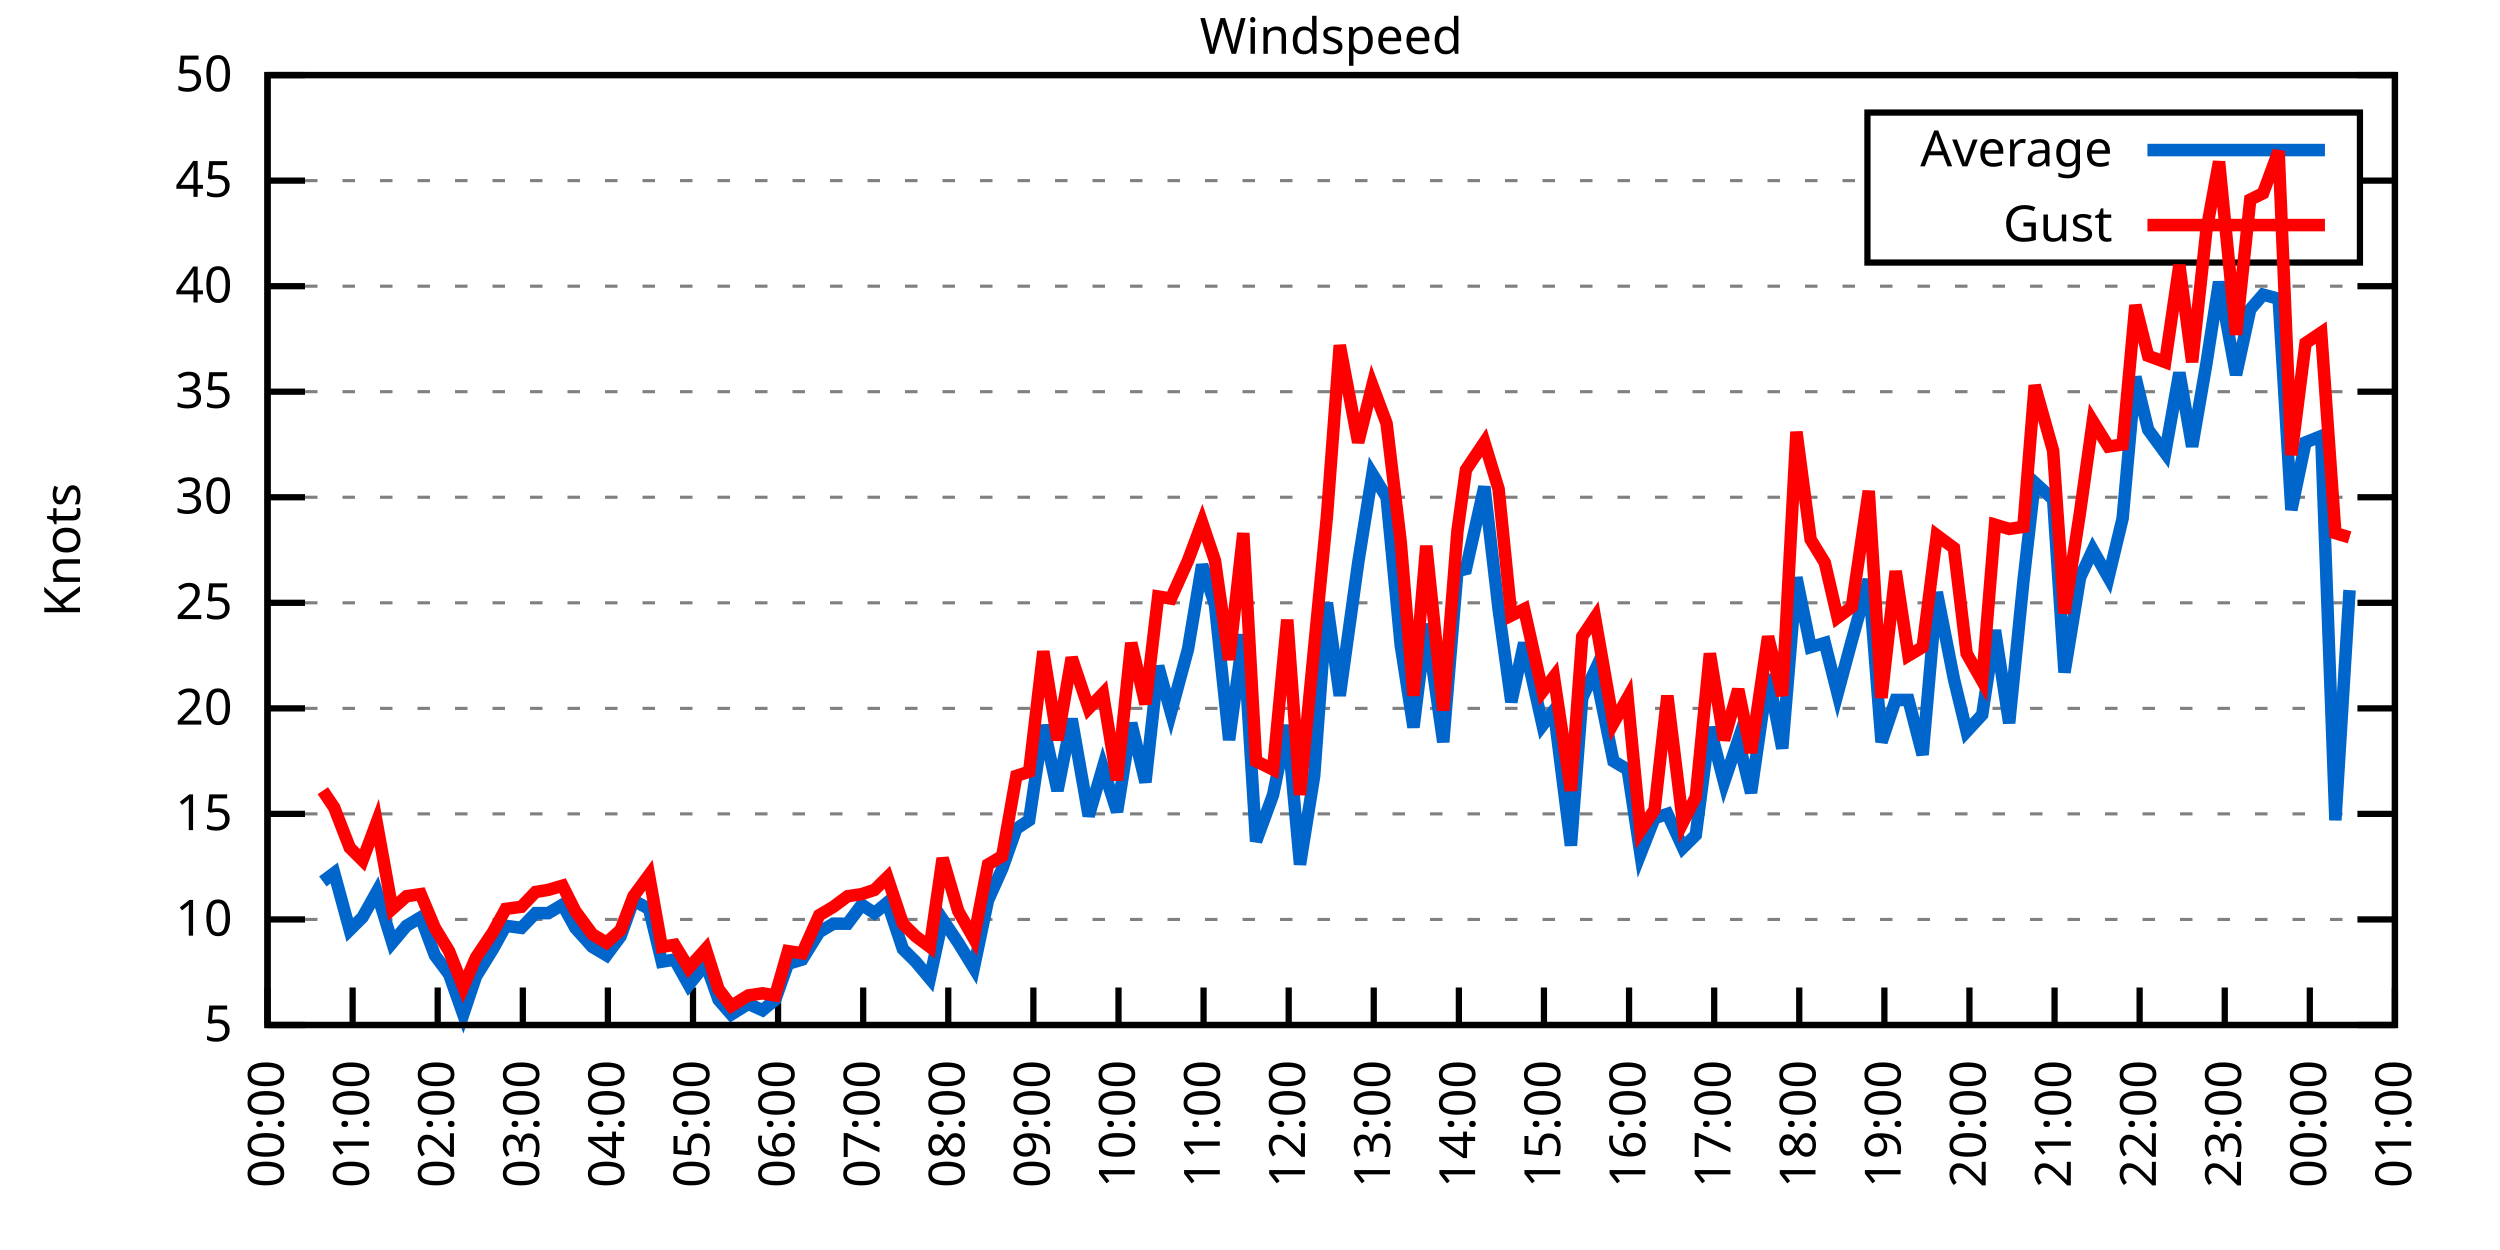
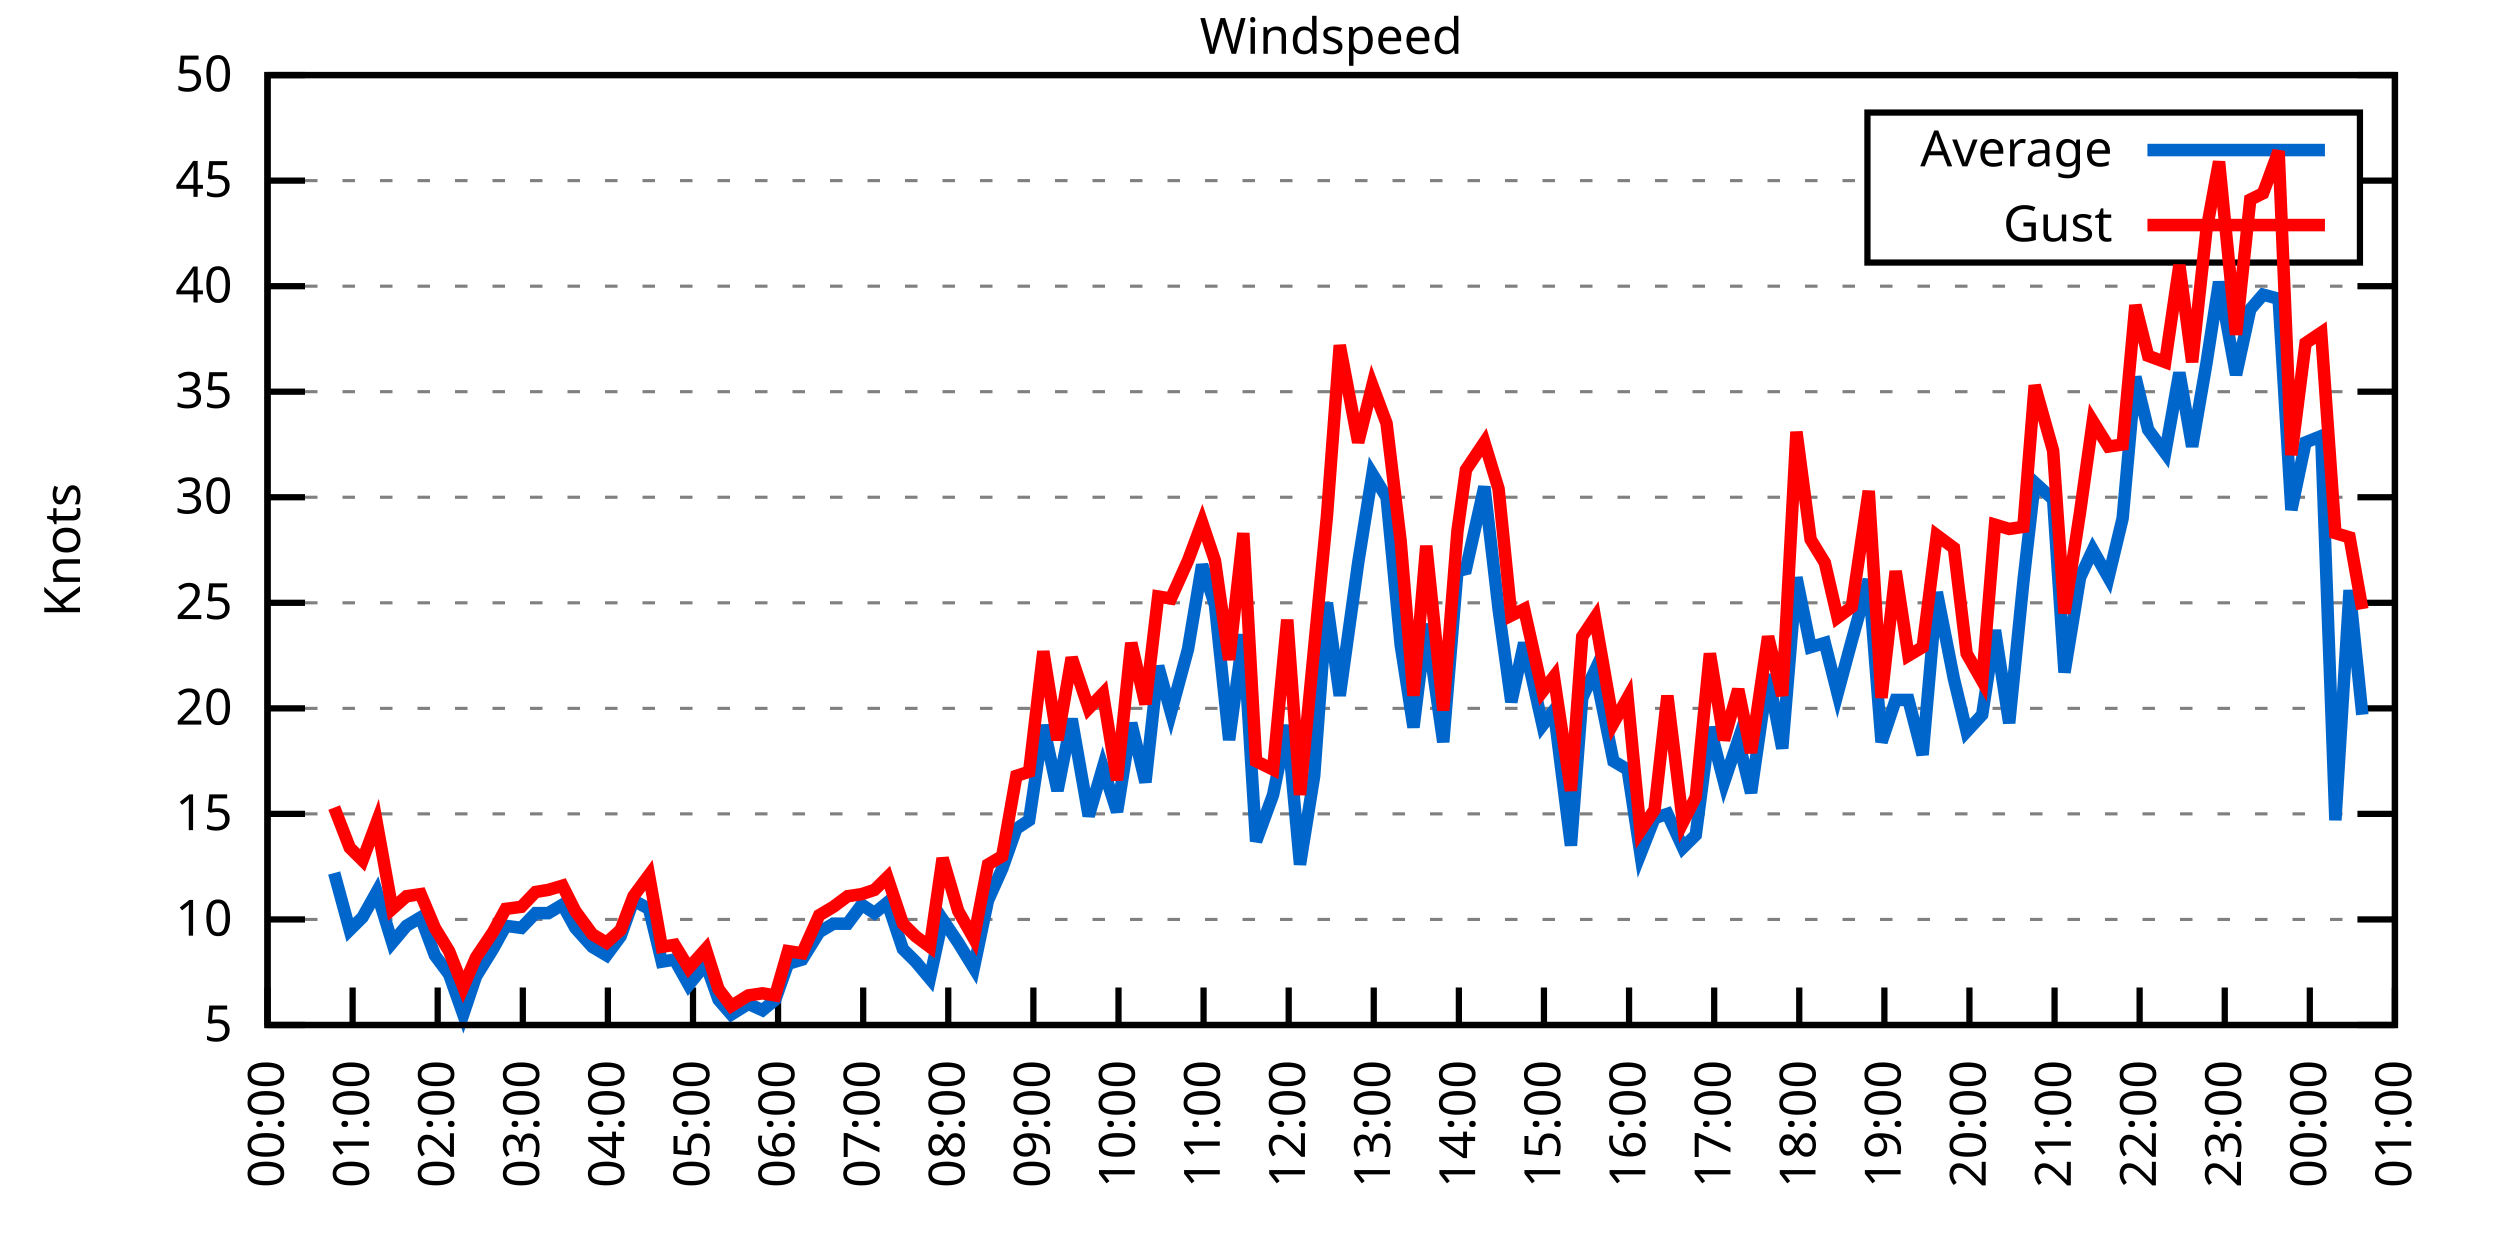
<svg xmlns="http://www.w3.org/2000/svg" xmlns:xlink="http://www.w3.org/1999/xlink" width="400" height="200" viewBox="0 0 400 200">
  <g id="gnuplot_canvas">
    <rect x="0" y="0" width="400" height="200" fill="none" />
    <defs>
      <circle id="gpDot" r="0.5" stroke-width="0.5" stroke="currentColor" />
      <path id="gpPt0" stroke-width="0.333" stroke="currentColor" d="M-1,0 h2 M0,-1 v2" />
      <path id="gpPt1" stroke-width="0.333" stroke="currentColor" d="M-1,-1 L1,1 M1,-1 L-1,1" />
      <path id="gpPt2" stroke-width="0.333" stroke="currentColor" d="M-1,0 L1,0 M0,-1 L0,1 M-1,-1 L1,1 M-1,1 L1,-1" />
      <rect id="gpPt3" stroke-width="0.333" stroke="currentColor" x="-1" y="-1" width="2" height="2" />
      <rect id="gpPt4" stroke-width="0.333" stroke="currentColor" fill="currentColor" x="-1" y="-1" width="2" height="2" />
      <circle id="gpPt5" stroke-width="0.333" stroke="currentColor" cx="0" cy="0" r="1" />
      <use xlink:href="#gpPt5" id="gpPt6" fill="currentColor" stroke="none" />
      <path id="gpPt7" stroke-width="0.333" stroke="currentColor" d="M0,-1.33 L-1.33,0.67 L1.33,0.67 z" />
      <use xlink:href="#gpPt7" id="gpPt8" fill="currentColor" stroke="none" />
      <use xlink:href="#gpPt7" id="gpPt9" stroke="currentColor" transform="rotate(180)" />
      <use xlink:href="#gpPt9" id="gpPt10" fill="currentColor" stroke="none" />
      <use xlink:href="#gpPt3" id="gpPt11" stroke="currentColor" transform="rotate(45)" />
      <use xlink:href="#gpPt11" id="gpPt12" fill="currentColor" stroke="none" />
      <path id="gpPt13" stroke-width="0.333" stroke="currentColor" d="M0,1.330 L1.265,0.411 L0.782,-1.067 L-0.782,-1.076 L-1.265,0.411 z" />
      <use xlink:href="#gpPt13" id="gpPt14" fill="currentColor" stroke="none" />
      <filter id="textbox" filterUnits="objectBoundingBox" x="0" y="0" height="1" width="1">
        <feFlood flood-color="white" flood-opacity="1" result="bgnd" />
        <feComposite in="SourceGraphic" in2="bgnd" operator="atop" />
      </filter>
      <filter id="greybox" filterUnits="objectBoundingBox" x="0" y="0" height="1" width="1">
        <feFlood flood-color="lightgrey" flood-opacity="1" result="grey" />
        <feComposite in="SourceGraphic" in2="grey" operator="atop" />
      </filter>
    </defs>
    <g fill="none" color="white" stroke="currentColor" stroke-width="1.00" stroke-linecap="butt" stroke-linejoin="miter">
</g>
    <g fill="none" color="black" stroke="currentColor" stroke-width="1.00" stroke-linecap="butt" stroke-linejoin="miter">
      <g stroke="none" shape-rendering="crispEdges">
        <polygon fill="rgb(255, 255, 255)" points="42.80,164.00 383.18,164.00 383.18,12.02 42.80,12.02 " />
      </g>
    </g>
    <g fill="none" color="black" stroke="currentColor" stroke-width="1.00" stroke-linecap="butt" stroke-linejoin="miter">
</g>
    <g fill="none" color="black" stroke="black" stroke-width="0.50" stroke-linecap="butt" stroke-linejoin="miter">
</g>
    <g fill="none" color="gray" stroke="currentColor" stroke-width="0.50" stroke-linecap="butt" stroke-linejoin="miter">
      <path stroke="gray" stroke-dasharray="2,4" class="gridline" d="M42.80,164.00 L383.19,164.00  " />
    </g>
    <g fill="none" color="gray" stroke="gray" stroke-width="1.00" stroke-linecap="butt" stroke-linejoin="miter">
</g>
    <g fill="none" color="black" stroke="currentColor" stroke-width="1.00" stroke-linecap="butt" stroke-linejoin="miter">
      <path stroke="black" d="M42.80,164.00 L48.80,164.00 M383.19,164.00 L377.19,164.00  " />
      <g transform="translate(37.20,166.60)" stroke="none" fill="black" font-family="Sans" font-size="8.00" text-anchor="end">
        <text>
          <tspan font-family="Sans"> 5</tspan>
        </text>
      </g>
    </g>
    <g fill="none" color="black" stroke="currentColor" stroke-width="1.00" stroke-linecap="butt" stroke-linejoin="miter">
</g>
    <g fill="none" color="black" stroke="black" stroke-width="0.50" stroke-linecap="butt" stroke-linejoin="miter">
</g>
    <g fill="none" color="gray" stroke="currentColor" stroke-width="0.50" stroke-linecap="butt" stroke-linejoin="miter">
      <path stroke="gray" stroke-dasharray="2,4" class="gridline" d="M42.80,147.11 L383.19,147.11  " />
    </g>
    <g fill="none" color="gray" stroke="gray" stroke-width="1.00" stroke-linecap="butt" stroke-linejoin="miter">
</g>
    <g fill="none" color="black" stroke="currentColor" stroke-width="1.00" stroke-linecap="butt" stroke-linejoin="miter">
      <path stroke="black" d="M42.80,147.11 L48.80,147.11 M383.19,147.11 L377.19,147.11  " />
      <g transform="translate(37.20,149.71)" stroke="none" fill="black" font-family="Sans" font-size="8.00" text-anchor="end">
        <text>
          <tspan font-family="Sans"> 10</tspan>
        </text>
      </g>
    </g>
    <g fill="none" color="black" stroke="currentColor" stroke-width="1.00" stroke-linecap="butt" stroke-linejoin="miter">
</g>
    <g fill="none" color="black" stroke="black" stroke-width="0.50" stroke-linecap="butt" stroke-linejoin="miter">
</g>
    <g fill="none" color="gray" stroke="currentColor" stroke-width="0.50" stroke-linecap="butt" stroke-linejoin="miter">
      <path stroke="gray" stroke-dasharray="2,4" class="gridline" d="M42.80,130.22 L383.19,130.22  " />
    </g>
    <g fill="none" color="gray" stroke="gray" stroke-width="1.00" stroke-linecap="butt" stroke-linejoin="miter">
</g>
    <g fill="none" color="black" stroke="currentColor" stroke-width="1.00" stroke-linecap="butt" stroke-linejoin="miter">
      <path stroke="black" d="M42.80,130.22 L48.80,130.22 M383.19,130.22 L377.19,130.22  " />
      <g transform="translate(37.20,132.82)" stroke="none" fill="black" font-family="Sans" font-size="8.00" text-anchor="end">
        <text>
          <tspan font-family="Sans"> 15</tspan>
        </text>
      </g>
    </g>
    <g fill="none" color="black" stroke="currentColor" stroke-width="1.00" stroke-linecap="butt" stroke-linejoin="miter">
</g>
    <g fill="none" color="black" stroke="black" stroke-width="0.50" stroke-linecap="butt" stroke-linejoin="miter">
</g>
    <g fill="none" color="gray" stroke="currentColor" stroke-width="0.50" stroke-linecap="butt" stroke-linejoin="miter">
      <path stroke="gray" stroke-dasharray="2,4" class="gridline" d="M42.80,113.34 L383.19,113.34  " />
    </g>
    <g fill="none" color="gray" stroke="gray" stroke-width="1.00" stroke-linecap="butt" stroke-linejoin="miter">
</g>
    <g fill="none" color="black" stroke="currentColor" stroke-width="1.00" stroke-linecap="butt" stroke-linejoin="miter">
      <path stroke="black" d="M42.80,113.34 L48.80,113.34 M383.19,113.34 L377.19,113.34  " />
      <g transform="translate(37.20,115.94)" stroke="none" fill="black" font-family="Sans" font-size="8.00" text-anchor="end">
        <text>
          <tspan font-family="Sans"> 20</tspan>
        </text>
      </g>
    </g>
    <g fill="none" color="black" stroke="currentColor" stroke-width="1.00" stroke-linecap="butt" stroke-linejoin="miter">
</g>
    <g fill="none" color="black" stroke="black" stroke-width="0.50" stroke-linecap="butt" stroke-linejoin="miter">
</g>
    <g fill="none" color="gray" stroke="currentColor" stroke-width="0.50" stroke-linecap="butt" stroke-linejoin="miter">
      <path stroke="gray" stroke-dasharray="2,4" class="gridline" d="M42.80,96.45 L383.19,96.45  " />
    </g>
    <g fill="none" color="gray" stroke="gray" stroke-width="1.00" stroke-linecap="butt" stroke-linejoin="miter">
</g>
    <g fill="none" color="black" stroke="currentColor" stroke-width="1.00" stroke-linecap="butt" stroke-linejoin="miter">
      <path stroke="black" d="M42.80,96.45 L48.80,96.45 M383.19,96.45 L377.19,96.45  " />
      <g transform="translate(37.20,99.05)" stroke="none" fill="black" font-family="Sans" font-size="8.00" text-anchor="end">
        <text>
          <tspan font-family="Sans"> 25</tspan>
        </text>
      </g>
    </g>
    <g fill="none" color="black" stroke="currentColor" stroke-width="1.00" stroke-linecap="butt" stroke-linejoin="miter">
</g>
    <g fill="none" color="black" stroke="black" stroke-width="0.50" stroke-linecap="butt" stroke-linejoin="miter">
</g>
    <g fill="none" color="gray" stroke="currentColor" stroke-width="0.50" stroke-linecap="butt" stroke-linejoin="miter">
      <path stroke="gray" stroke-dasharray="2,4" class="gridline" d="M42.80,79.56 L383.19,79.56  " />
    </g>
    <g fill="none" color="gray" stroke="gray" stroke-width="1.00" stroke-linecap="butt" stroke-linejoin="miter">
</g>
    <g fill="none" color="black" stroke="currentColor" stroke-width="1.00" stroke-linecap="butt" stroke-linejoin="miter">
      <path stroke="black" d="M42.80,79.56 L48.80,79.56 M383.19,79.56 L377.19,79.56  " />
      <g transform="translate(37.20,82.16)" stroke="none" fill="black" font-family="Sans" font-size="8.00" text-anchor="end">
        <text>
          <tspan font-family="Sans"> 30</tspan>
        </text>
      </g>
    </g>
    <g fill="none" color="black" stroke="currentColor" stroke-width="1.00" stroke-linecap="butt" stroke-linejoin="miter">
</g>
    <g fill="none" color="black" stroke="black" stroke-width="0.50" stroke-linecap="butt" stroke-linejoin="miter">
</g>
    <g fill="none" color="gray" stroke="currentColor" stroke-width="0.50" stroke-linecap="butt" stroke-linejoin="miter">
      <path stroke="gray" stroke-dasharray="2,4" class="gridline" d="M42.80,62.67 L383.19,62.67  " />
    </g>
    <g fill="none" color="gray" stroke="gray" stroke-width="1.00" stroke-linecap="butt" stroke-linejoin="miter">
</g>
    <g fill="none" color="black" stroke="currentColor" stroke-width="1.00" stroke-linecap="butt" stroke-linejoin="miter">
      <path stroke="black" d="M42.80,62.67 L48.80,62.67 M383.19,62.67 L377.19,62.67  " />
      <g transform="translate(37.20,65.27)" stroke="none" fill="black" font-family="Sans" font-size="8.00" text-anchor="end">
        <text>
          <tspan font-family="Sans"> 35</tspan>
        </text>
      </g>
    </g>
    <g fill="none" color="black" stroke="currentColor" stroke-width="1.00" stroke-linecap="butt" stroke-linejoin="miter">
</g>
    <g fill="none" color="black" stroke="black" stroke-width="0.50" stroke-linecap="butt" stroke-linejoin="miter">
</g>
    <g fill="none" color="gray" stroke="currentColor" stroke-width="0.50" stroke-linecap="butt" stroke-linejoin="miter">
      <path stroke="gray" stroke-dasharray="2,4" class="gridline" d="M42.80,45.79 L383.19,45.79  " />
    </g>
    <g fill="none" color="gray" stroke="gray" stroke-width="1.00" stroke-linecap="butt" stroke-linejoin="miter">
</g>
    <g fill="none" color="black" stroke="currentColor" stroke-width="1.00" stroke-linecap="butt" stroke-linejoin="miter">
      <path stroke="black" d="M42.80,45.79 L48.80,45.79 M383.19,45.79 L377.19,45.79  " />
      <g transform="translate(37.20,48.39)" stroke="none" fill="black" font-family="Sans" font-size="8.00" text-anchor="end">
        <text>
          <tspan font-family="Sans"> 40</tspan>
        </text>
      </g>
    </g>
    <g fill="none" color="black" stroke="currentColor" stroke-width="1.00" stroke-linecap="butt" stroke-linejoin="miter">
</g>
    <g fill="none" color="black" stroke="black" stroke-width="0.50" stroke-linecap="butt" stroke-linejoin="miter">
</g>
    <g fill="none" color="gray" stroke="currentColor" stroke-width="0.50" stroke-linecap="butt" stroke-linejoin="miter">
      <path stroke="gray" stroke-dasharray="2,4" class="gridline" d="M42.80,28.90 L298.79,28.90 M377.59,28.90 L383.19,28.90  " />
    </g>
    <g fill="none" color="gray" stroke="gray" stroke-width="1.00" stroke-linecap="butt" stroke-linejoin="miter">
</g>
    <g fill="none" color="black" stroke="currentColor" stroke-width="1.00" stroke-linecap="butt" stroke-linejoin="miter">
      <path stroke="black" d="M42.80,28.90 L48.80,28.90 M383.19,28.90 L377.19,28.90  " />
      <g transform="translate(37.20,31.50)" stroke="none" fill="black" font-family="Sans" font-size="8.00" text-anchor="end">
        <text>
          <tspan font-family="Sans"> 45</tspan>
        </text>
      </g>
    </g>
    <g fill="none" color="black" stroke="currentColor" stroke-width="1.00" stroke-linecap="butt" stroke-linejoin="miter">
</g>
    <g fill="none" color="black" stroke="black" stroke-width="0.50" stroke-linecap="butt" stroke-linejoin="miter">
</g>
    <g fill="none" color="gray" stroke="currentColor" stroke-width="0.50" stroke-linecap="butt" stroke-linejoin="miter">
      <path stroke="gray" stroke-dasharray="2,4" class="gridline" d="M42.80,12.01 L383.19,12.01  " />
    </g>
    <g fill="none" color="gray" stroke="gray" stroke-width="1.00" stroke-linecap="butt" stroke-linejoin="miter">
</g>
    <g fill="none" color="black" stroke="currentColor" stroke-width="1.00" stroke-linecap="butt" stroke-linejoin="miter">
      <path stroke="black" d="M42.80,12.01 L48.80,12.01 M383.19,12.01 L377.19,12.01  " />
      <g transform="translate(37.20,14.61)" stroke="none" fill="black" font-family="Sans" font-size="8.00" text-anchor="end">
        <text>
          <tspan font-family="Sans"> 50</tspan>
        </text>
      </g>
    </g>
    <g fill="none" color="black" stroke="currentColor" stroke-width="1.00" stroke-linecap="butt" stroke-linejoin="miter">
      <path stroke="black" d="M42.80,164.00 L42.80,158.00  " />
      <g transform="translate(45.40,169.60) rotate(270.00)" stroke="none" fill="black" font-family="Sans" font-size="8.00" text-anchor="end">
        <text>
          <tspan font-family="Sans">00:00</tspan>
        </text>
      </g>
    </g>
    <g fill="none" color="black" stroke="currentColor" stroke-width="1.00" stroke-linecap="butt" stroke-linejoin="miter">
      <path stroke="black" d="M56.42,164.00 L56.42,158.00  " />
      <g transform="translate(59.02,169.60) rotate(270.00)" stroke="none" fill="black" font-family="Sans" font-size="8.00" text-anchor="end">
        <text>
          <tspan font-family="Sans">01:00</tspan>
        </text>
      </g>
    </g>
    <g fill="none" color="black" stroke="currentColor" stroke-width="1.00" stroke-linecap="butt" stroke-linejoin="miter">
      <path stroke="black" d="M70.03,164.00 L70.03,158.00  " />
      <g transform="translate(72.63,169.60) rotate(270.00)" stroke="none" fill="black" font-family="Sans" font-size="8.00" text-anchor="end">
        <text>
          <tspan font-family="Sans">02:00</tspan>
        </text>
      </g>
    </g>
    <g fill="none" color="black" stroke="currentColor" stroke-width="1.00" stroke-linecap="butt" stroke-linejoin="miter">
      <path stroke="black" d="M83.65,164.00 L83.65,158.00  " />
      <g transform="translate(86.25,169.60) rotate(270.00)" stroke="none" fill="black" font-family="Sans" font-size="8.00" text-anchor="end">
        <text>
          <tspan font-family="Sans">03:00</tspan>
        </text>
      </g>
    </g>
    <g fill="none" color="black" stroke="currentColor" stroke-width="1.00" stroke-linecap="butt" stroke-linejoin="miter">
      <path stroke="black" d="M97.26,164.00 L97.26,158.00  " />
      <g transform="translate(99.86,169.60) rotate(270.00)" stroke="none" fill="black" font-family="Sans" font-size="8.00" text-anchor="end">
        <text>
          <tspan font-family="Sans">04:00</tspan>
        </text>
      </g>
    </g>
    <g fill="none" color="black" stroke="currentColor" stroke-width="1.00" stroke-linecap="butt" stroke-linejoin="miter">
      <path stroke="black" d="M110.88,164.00 L110.88,158.00  " />
      <g transform="translate(113.48,169.60) rotate(270.00)" stroke="none" fill="black" font-family="Sans" font-size="8.00" text-anchor="end">
        <text>
          <tspan font-family="Sans">05:00</tspan>
        </text>
      </g>
    </g>
    <g fill="none" color="black" stroke="currentColor" stroke-width="1.00" stroke-linecap="butt" stroke-linejoin="miter">
      <path stroke="black" d="M124.49,164.00 L124.49,158.00  " />
      <g transform="translate(127.09,169.60) rotate(270.00)" stroke="none" fill="black" font-family="Sans" font-size="8.00" text-anchor="end">
        <text>
          <tspan font-family="Sans">06:00</tspan>
        </text>
      </g>
    </g>
    <g fill="none" color="black" stroke="currentColor" stroke-width="1.00" stroke-linecap="butt" stroke-linejoin="miter">
      <path stroke="black" d="M138.11,164.00 L138.11,158.00  " />
      <g transform="translate(140.71,169.60) rotate(270.00)" stroke="none" fill="black" font-family="Sans" font-size="8.00" text-anchor="end">
        <text>
          <tspan font-family="Sans">07:00</tspan>
        </text>
      </g>
    </g>
    <g fill="none" color="black" stroke="currentColor" stroke-width="1.00" stroke-linecap="butt" stroke-linejoin="miter">
      <path stroke="black" d="M151.72,164.00 L151.72,158.00  " />
      <g transform="translate(154.32,169.60) rotate(270.00)" stroke="none" fill="black" font-family="Sans" font-size="8.00" text-anchor="end">
        <text>
          <tspan font-family="Sans">08:00</tspan>
        </text>
      </g>
    </g>
    <g fill="none" color="black" stroke="currentColor" stroke-width="1.00" stroke-linecap="butt" stroke-linejoin="miter">
      <path stroke="black" d="M165.34,164.00 L165.34,158.00  " />
      <g transform="translate(167.94,169.60) rotate(270.00)" stroke="none" fill="black" font-family="Sans" font-size="8.00" text-anchor="end">
        <text>
          <tspan font-family="Sans">09:00</tspan>
        </text>
      </g>
    </g>
    <g fill="none" color="black" stroke="currentColor" stroke-width="1.00" stroke-linecap="butt" stroke-linejoin="miter">
      <path stroke="black" d="M178.96,164.00 L178.96,158.00  " />
      <g transform="translate(181.56,169.60) rotate(270.00)" stroke="none" fill="black" font-family="Sans" font-size="8.00" text-anchor="end">
        <text>
          <tspan font-family="Sans">10:00</tspan>
        </text>
      </g>
    </g>
    <g fill="none" color="black" stroke="currentColor" stroke-width="1.00" stroke-linecap="butt" stroke-linejoin="miter">
      <path stroke="black" d="M192.57,164.00 L192.57,158.00  " />
      <g transform="translate(195.17,169.60) rotate(270.00)" stroke="none" fill="black" font-family="Sans" font-size="8.00" text-anchor="end">
        <text>
          <tspan font-family="Sans">11:00</tspan>
        </text>
      </g>
    </g>
    <g fill="none" color="black" stroke="currentColor" stroke-width="1.00" stroke-linecap="butt" stroke-linejoin="miter">
      <path stroke="black" d="M206.19,164.00 L206.19,158.00  " />
      <g transform="translate(208.79,169.60) rotate(270.00)" stroke="none" fill="black" font-family="Sans" font-size="8.00" text-anchor="end">
        <text>
          <tspan font-family="Sans">12:00</tspan>
        </text>
      </g>
    </g>
    <g fill="none" color="black" stroke="currentColor" stroke-width="1.00" stroke-linecap="butt" stroke-linejoin="miter">
      <path stroke="black" d="M219.80,164.00 L219.80,158.00  " />
      <g transform="translate(222.40,169.60) rotate(270.00)" stroke="none" fill="black" font-family="Sans" font-size="8.00" text-anchor="end">
        <text>
          <tspan font-family="Sans">13:00</tspan>
        </text>
      </g>
    </g>
    <g fill="none" color="black" stroke="currentColor" stroke-width="1.00" stroke-linecap="butt" stroke-linejoin="miter">
      <path stroke="black" d="M233.42,164.00 L233.42,158.00  " />
      <g transform="translate(236.02,169.60) rotate(270.00)" stroke="none" fill="black" font-family="Sans" font-size="8.00" text-anchor="end">
        <text>
          <tspan font-family="Sans">14:00</tspan>
        </text>
      </g>
    </g>
    <g fill="none" color="black" stroke="currentColor" stroke-width="1.00" stroke-linecap="butt" stroke-linejoin="miter">
      <path stroke="black" d="M247.03,164.00 L247.03,158.00  " />
      <g transform="translate(249.63,169.60) rotate(270.00)" stroke="none" fill="black" font-family="Sans" font-size="8.00" text-anchor="end">
        <text>
          <tspan font-family="Sans">15:00</tspan>
        </text>
      </g>
    </g>
    <g fill="none" color="black" stroke="currentColor" stroke-width="1.00" stroke-linecap="butt" stroke-linejoin="miter">
      <path stroke="black" d="M260.65,164.00 L260.65,158.00  " />
      <g transform="translate(263.25,169.60) rotate(270.00)" stroke="none" fill="black" font-family="Sans" font-size="8.00" text-anchor="end">
        <text>
          <tspan font-family="Sans">16:00</tspan>
        </text>
      </g>
    </g>
    <g fill="none" color="black" stroke="currentColor" stroke-width="1.00" stroke-linecap="butt" stroke-linejoin="miter">
      <path stroke="black" d="M274.27,164.00 L274.27,158.00  " />
      <g transform="translate(276.87,169.60) rotate(270.00)" stroke="none" fill="black" font-family="Sans" font-size="8.00" text-anchor="end">
        <text>
          <tspan font-family="Sans">17:00</tspan>
        </text>
      </g>
    </g>
    <g fill="none" color="black" stroke="currentColor" stroke-width="1.00" stroke-linecap="butt" stroke-linejoin="miter">
      <path stroke="black" d="M287.88,164.00 L287.88,158.00  " />
      <g transform="translate(290.48,169.60) rotate(270.00)" stroke="none" fill="black" font-family="Sans" font-size="8.00" text-anchor="end">
        <text>
          <tspan font-family="Sans">18:00</tspan>
        </text>
      </g>
    </g>
    <g fill="none" color="black" stroke="currentColor" stroke-width="1.00" stroke-linecap="butt" stroke-linejoin="miter">
      <path stroke="black" d="M301.50,164.00 L301.50,158.00  " />
      <g transform="translate(304.10,169.60) rotate(270.00)" stroke="none" fill="black" font-family="Sans" font-size="8.00" text-anchor="end">
        <text>
          <tspan font-family="Sans">19:00</tspan>
        </text>
      </g>
    </g>
    <g fill="none" color="black" stroke="currentColor" stroke-width="1.00" stroke-linecap="butt" stroke-linejoin="miter">
      <path stroke="black" d="M315.11,164.00 L315.11,158.00  " />
      <g transform="translate(317.71,169.60) rotate(270.00)" stroke="none" fill="black" font-family="Sans" font-size="8.00" text-anchor="end">
        <text>
          <tspan font-family="Sans">20:00</tspan>
        </text>
      </g>
    </g>
    <g fill="none" color="black" stroke="currentColor" stroke-width="1.00" stroke-linecap="butt" stroke-linejoin="miter">
      <path stroke="black" d="M328.73,164.00 L328.73,158.00  " />
      <g transform="translate(331.33,169.60) rotate(270.00)" stroke="none" fill="black" font-family="Sans" font-size="8.00" text-anchor="end">
        <text>
          <tspan font-family="Sans">21:00</tspan>
        </text>
      </g>
    </g>
    <g fill="none" color="black" stroke="currentColor" stroke-width="1.00" stroke-linecap="butt" stroke-linejoin="miter">
      <path stroke="black" d="M342.34,164.00 L342.34,158.00  " />
      <g transform="translate(344.94,169.60) rotate(270.00)" stroke="none" fill="black" font-family="Sans" font-size="8.00" text-anchor="end">
        <text>
          <tspan font-family="Sans">22:00</tspan>
        </text>
      </g>
    </g>
    <g fill="none" color="black" stroke="currentColor" stroke-width="1.00" stroke-linecap="butt" stroke-linejoin="miter">
      <path stroke="black" d="M355.96,164.00 L355.96,158.00  " />
      <g transform="translate(358.56,169.60) rotate(270.00)" stroke="none" fill="black" font-family="Sans" font-size="8.00" text-anchor="end">
        <text>
          <tspan font-family="Sans">23:00</tspan>
        </text>
      </g>
    </g>
    <g fill="none" color="black" stroke="currentColor" stroke-width="1.00" stroke-linecap="butt" stroke-linejoin="miter">
      <path stroke="black" d="M369.57,164.00 L369.57,158.00  " />
      <g transform="translate(372.17,169.60) rotate(270.00)" stroke="none" fill="black" font-family="Sans" font-size="8.00" text-anchor="end">
        <text>
          <tspan font-family="Sans">00:00</tspan>
        </text>
      </g>
    </g>
    <g fill="none" color="black" stroke="currentColor" stroke-width="1.00" stroke-linecap="butt" stroke-linejoin="miter">
      <path stroke="black" d="M383.19,164.00 L383.19,158.00  " />
      <g transform="translate(385.79,169.60) rotate(270.00)" stroke="none" fill="black" font-family="Sans" font-size="8.00" text-anchor="end">
        <text>
          <tspan font-family="Sans">01:00</tspan>
        </text>
      </g>
    </g>
    <g fill="none" color="black" stroke="currentColor" stroke-width="1.00" stroke-linecap="butt" stroke-linejoin="miter">
</g>
    <g fill="none" color="black" stroke="currentColor" stroke-width="1.00" stroke-linecap="butt" stroke-linejoin="miter">
      <path stroke="black" d="M42.80,12.01 L42.80,164.00 L383.19,164.00 L383.19,12.01 L42.80,12.01 Z  " />
    </g>
    <g fill="none" color="black" stroke="currentColor" stroke-width="1.00" stroke-linecap="butt" stroke-linejoin="miter">
</g>
    <g fill="none" color="black" stroke="currentColor" stroke-width="1.00" stroke-linecap="butt" stroke-linejoin="miter">
      <path stroke="black" d="M298.79,42.01 L298.79,18.01 L377.59,18.01 L377.59,42.01 L298.79,42.01 Z  " />
    </g>
    <g id="Windspeed_plot_1">
      <g fill="none" color="white" stroke="black" stroke-width="2.00" stroke-linecap="butt" stroke-linejoin="miter">
</g>
      <g fill="none" color="black" stroke="currentColor" stroke-width="2.00" stroke-linecap="butt" stroke-linejoin="miter">
        <g transform="translate(337.99,26.61)" stroke="none" fill="black" font-family="Sans" font-size="8.00" text-anchor="end">
          <text>
            <tspan font-family="Sans">Average</tspan>
          </text>
        </g>
      </g>
      <g fill="none" color="black" stroke="currentColor" stroke-width="2.00" stroke-linecap="butt" stroke-linejoin="miter">
-         <path stroke="rgb(  0, 102, 204)" d="M343.59,24.01 L371.99,24.01 M51.65,141.03 L53.47,139.68 L55.96,148.80 L58.00,146.77 L60.27,142.72 L62.77,150.83   L65.04,148.13 L67.31,146.77 L69.58,152.85 L71.85,155.89 L74.12,162.31 L76.16,156.23 L78.88,151.84 L80.92,148.13   L83.42,148.46 L85.69,146.10 L87.73,146.10 L90.00,144.75 L92.04,148.46 L94.77,151.50 L97.04,152.85 L99.30,149.81   L101.35,144.07 L103.84,145.42 L105.89,153.87 L107.93,153.53 L110.20,157.58 L112.92,154.21 L114.96,159.95 L117.01,162.31   L119.73,160.62 L122.00,161.64 L124.04,159.95 L126.08,154.21 L128.35,153.53 L131.07,149.14 L133.34,147.79 L135.61,147.79   L137.88,144.75 L139.92,146.10 L141.97,144.41 L144.46,151.84 L146.51,153.87 L148.77,156.57 L150.82,147.11 L153.31,150.83   L155.81,154.88 L158.08,144.07 L160.35,139.01 L162.62,132.59 L164.66,131.24 L166.93,116.04 L169.20,126.51 L171.47,115.03   L174.19,130.56 L176.46,122.79 L178.73,129.89 L181.00,115.70 L183.27,125.16 L185.31,106.58 L187.35,114.01 L190.08,103.88   L192.34,90.37 L194.39,96.79 L196.66,118.40 L198.93,101.52 L200.97,134.62 L203.69,127.18 L205.96,116.04 L208.00,138.33   L210.27,124.14 L212.31,96.45 L214.36,111.31 L217.31,90.03 L219.58,75.85 L221.85,79.56 L224.11,103.20 L226.16,116.38   L228.20,99.83 L230.92,118.74 L233.19,91.38 L234.55,91.04 L237.50,77.87 L239.77,97.46 L241.81,112.32 L243.86,102.87   L246.81,116.04 L248.62,113.67 L251.35,135.29 L253.16,111.65 L255.20,107.26 L258.15,121.78 L260.42,123.13 L262.47,136.64   L264.73,130.90 L266.78,130.22 L269.27,135.63 L271.32,133.60 L273.58,116.38 L275.85,125.16 L278.12,118.40 L280.17,126.85   L282.89,107.93 L285.16,119.75 L287.43,92.40 L289.70,103.54 L291.97,102.87 L294.01,110.97 L296.28,102.53 L299.00,92.73   L301.04,118.74 L303.31,111.99 L305.35,111.99 L307.62,120.77 L309.89,94.76 L312.62,108.61 L314.66,117.05 L317.15,114.35   L319.20,100.84 L321.47,115.70 L323.74,93.07 L325.55,77.20 L328.50,79.90 L330.32,107.59 L332.81,92.40 L334.85,88.00   L337.35,92.40 L339.62,82.94 L341.66,60.31 L343.70,68.75 L346.43,72.47 L348.70,59.63 L350.74,71.45 L353.01,58.28   L355.05,45.11 L357.77,59.97 L360.04,49.50 L362.09,47.14 L364.58,47.81 L366.62,81.59 L368.89,70.78 L371.39,69.77   L373.66,131.24 L375.93,94.42  " />
+         <path stroke="rgb(  0, 102, 204)" d="M343.59,24.01 L371.99,24.01 M53.47,139.68 L55.96,148.80 L58.00,146.77 L60.27,142.72 L62.77,150.83 L65.04,148.13   L67.31,146.77 L69.58,152.85 L71.85,155.89 L74.12,162.31 L76.16,156.23 L78.88,151.84 L80.92,148.13 L83.42,148.46   L85.69,146.10 L87.73,146.10 L90.00,144.75 L92.04,148.46 L94.77,151.50 L97.04,152.85 L99.30,149.81 L101.35,144.07   L103.84,145.42 L105.89,153.87 L107.93,153.53 L110.20,157.58 L112.92,154.21 L114.96,159.95 L117.01,162.31 L119.73,160.62   L122.00,161.64 L124.04,159.95 L126.08,154.21 L128.35,153.53 L131.07,149.14 L133.34,147.79 L135.61,147.79 L137.88,144.75   L139.92,146.10 L141.97,144.41 L144.46,151.84 L146.51,153.87 L148.77,156.57 L150.82,147.11 L153.31,150.83 L155.81,154.88   L158.08,144.07 L160.35,139.01 L162.62,132.59 L164.66,131.24 L166.93,116.04 L169.20,126.51 L171.47,115.03 L174.19,130.56   L176.46,122.79 L178.73,129.89 L181.00,115.70 L183.27,125.16 L185.31,106.58 L187.35,114.01 L190.08,103.88 L192.34,90.37   L194.39,96.79 L196.66,118.40 L198.93,101.52 L200.97,134.62 L203.69,127.18 L205.96,116.04 L208.00,138.33 L210.27,124.14   L212.31,96.45 L214.36,111.31 L217.31,90.03 L219.58,75.85 L221.85,79.56 L224.11,103.20 L226.16,116.38 L228.20,99.83   L230.92,118.74 L233.19,91.38 L234.55,91.04 L237.50,77.87 L239.77,97.46 L241.81,112.32 L243.86,102.87 L246.81,116.04   L248.62,113.67 L251.35,135.29 L253.16,111.65 L255.20,107.26 L258.15,121.78 L260.42,123.13 L262.47,136.64 L264.73,130.90   L266.78,130.22 L269.27,135.63 L271.32,133.60 L273.58,116.38 L275.85,125.16 L278.12,118.40 L280.17,126.85 L282.89,107.93   L285.16,119.75 L287.43,92.40 L289.70,103.54 L291.97,102.87 L294.01,110.97 L296.28,102.53 L299.00,92.73 L301.04,118.74   L303.31,111.99 L305.35,111.99 L307.62,120.77 L309.89,94.76 L312.62,108.61 L314.66,117.05 L317.15,114.35 L319.20,100.84   L321.47,115.70 L323.74,93.07 L325.55,77.20 L328.50,79.90 L330.32,107.59 L332.81,92.40 L334.85,88.00 L337.35,92.40   L339.62,82.94 L341.66,60.31 L343.70,68.75 L346.43,72.47 L348.70,59.63 L350.74,71.45 L353.01,58.28 L355.05,45.11   L357.77,59.97 L360.04,49.50 L362.09,47.14 L364.58,47.81 L366.62,81.59 L368.89,70.78 L371.39,69.77 L373.66,131.24   L375.93,94.42 L377.97,114.35  " />
      </g>
    </g>
    <g id="Windspeed_plot_2">
      <g fill="none" color="black" stroke="currentColor" stroke-width="2.00" stroke-linecap="butt" stroke-linejoin="miter">
        <g transform="translate(337.99,38.61)" stroke="none" fill="black" font-family="Sans" font-size="8.00" text-anchor="end">
          <text>
            <tspan font-family="Sans">Gust</tspan>
          </text>
        </g>
      </g>
      <g fill="none" color="black" stroke="currentColor" stroke-width="2.00" stroke-linecap="butt" stroke-linejoin="miter">
-         <path stroke="rgb(255,   0,   0)" d="M343.59,36.01 L371.99,36.01 M51.65,126.51 L53.47,129.21 L55.96,135.63 L58.00,137.66 L60.27,131.58 L62.77,145.42   L65.04,143.40 L67.31,143.06 L69.58,148.46 L71.85,152.18 L74.12,157.92 L76.16,153.19 L78.88,149.14 L80.92,145.42   L83.42,145.09 L85.69,142.72 L87.73,142.38 L90.00,141.71 L92.04,145.76 L94.77,149.48 L97.04,150.83 L99.30,148.80   L101.35,143.40 L103.84,140.02 L105.89,151.50 L107.93,151.17 L110.20,154.88 L112.92,151.84 L114.96,158.26 L117.01,160.96   L119.73,159.27 L122.00,158.93 L124.04,159.27 L126.08,152.18 L128.35,152.52 L131.07,146.44 L133.34,145.09 L135.61,143.40   L137.88,143.06 L139.92,142.38 L141.97,140.36 L144.46,147.79 L146.51,149.81 L148.77,151.50 L150.82,137.32 L153.31,145.76   L155.81,150.15 L158.08,138.33 L160.35,136.98 L162.62,124.14 L164.66,123.47 L166.93,104.22 L169.20,118.40 L171.47,105.23   L174.19,113.34 L176.46,110.97 L178.73,124.82 L181.00,102.87 L183.27,112.66 L185.31,95.44 L187.35,95.77 L190.08,89.69   L192.34,83.61 L194.39,89.69 L196.66,105.57 L198.93,85.30 L200.97,121.78 L203.69,123.13 L205.96,99.15 L208.00,127.18   L210.27,103.54 L212.31,82.60 L214.36,55.24 L217.31,70.78 L219.58,61.66 L221.85,67.74 L224.11,86.65 L226.16,111.31   L228.20,87.33 L230.92,113.67 L233.19,84.97 L234.55,75.17 L237.50,70.78 L239.77,78.21 L241.81,98.48 L243.86,97.46   L246.81,110.63 L248.62,108.27 L251.35,126.51 L253.16,101.85 L255.20,98.81 L258.15,115.70 L260.42,111.65 L262.47,132.93   L264.73,129.55 L266.78,111.31 L269.27,131.58 L271.32,127.52 L273.58,104.56 L275.85,118.40 L278.12,110.30 L280.17,120.43   L282.89,101.85 L285.16,111.31 L287.43,69.09 L289.70,86.32 L291.97,90.03 L294.01,98.81 L296.28,97.12 L299.00,78.55   L301.04,111.65 L303.31,91.38 L305.35,104.89 L307.62,103.54 L309.89,85.64 L312.62,87.67 L314.66,104.56 L317.15,108.95   L319.20,83.95 L321.47,84.63 L323.74,84.29 L325.55,61.66 L328.50,72.13 L330.32,98.14 L332.81,81.93 L334.85,67.40   L337.35,71.45 L339.62,71.12 L341.66,48.83 L343.70,56.93 L346.43,57.94 L348.70,42.41 L350.74,57.94 L353.01,37.00   L355.05,25.86 L357.77,53.55 L360.04,31.94 L362.09,30.92 L364.58,24.17 L366.62,72.81 L368.89,54.90 L371.39,53.22   L373.66,85.30 L375.93,85.98  " />
+         <path stroke="rgb(255,   0,   0)" d="M343.59,36.01 L371.99,36.01 M53.47,129.21 L55.96,135.63 L58.00,137.66 L60.27,131.58 L62.77,145.42 L65.04,143.40   L67.31,143.06 L69.58,148.46 L71.85,152.18 L74.12,157.92 L76.16,153.19 L78.88,149.14 L80.92,145.42 L83.42,145.09   L85.69,142.72 L87.73,142.38 L90.00,141.71 L92.04,145.76 L94.77,149.48 L97.04,150.83 L99.30,148.80 L101.35,143.40   L103.84,140.02 L105.89,151.50 L107.93,151.17 L110.20,154.88 L112.92,151.84 L114.96,158.26 L117.01,160.96 L119.73,159.27   L122.00,158.93 L124.04,159.27 L126.08,152.18 L128.35,152.52 L131.07,146.44 L133.34,145.09 L135.61,143.40 L137.88,143.06   L139.92,142.38 L141.97,140.36 L144.46,147.79 L146.51,149.81 L148.77,151.50 L150.82,137.32 L153.31,145.76 L155.81,150.15   L158.08,138.33 L160.35,136.98 L162.62,124.14 L164.66,123.47 L166.93,104.22 L169.20,118.40 L171.47,105.23 L174.19,113.34   L176.46,110.97 L178.73,124.82 L181.00,102.87 L183.27,112.66 L185.31,95.44 L187.35,95.77 L190.08,89.69 L192.34,83.61   L194.39,89.69 L196.66,105.57 L198.93,85.30 L200.97,121.78 L203.69,123.13 L205.96,99.15 L208.00,127.18 L210.27,103.54   L212.31,82.60 L214.36,55.24 L217.31,70.78 L219.58,61.66 L221.85,67.74 L224.11,86.65 L226.16,111.31 L228.20,87.33   L230.92,113.67 L233.19,84.97 L234.55,75.17 L237.50,70.78 L239.77,78.21 L241.81,98.48 L243.86,97.46 L246.81,110.63   L248.62,108.27 L251.35,126.51 L253.16,101.85 L255.20,98.81 L258.15,115.70 L260.42,111.65 L262.47,132.93 L264.73,129.55   L266.78,111.31 L269.27,131.58 L271.32,127.52 L273.58,104.56 L275.85,118.40 L278.12,110.30 L280.17,120.43 L282.89,101.85   L285.16,111.31 L287.43,69.09 L289.70,86.32 L291.97,90.03 L294.01,98.81 L296.28,97.12 L299.00,78.55 L301.04,111.65   L303.31,91.38 L305.35,104.89 L307.62,103.54 L309.89,85.64 L312.62,87.67 L314.66,104.56 L317.15,108.95 L319.20,83.95   L321.47,84.63 L323.74,84.29 L325.55,61.66 L328.50,72.13 L330.32,98.14 L332.81,81.93 L334.85,67.40 L337.35,71.45   L339.62,71.12 L341.66,48.83 L343.70,56.93 L346.43,57.94 L348.70,42.41 L350.74,57.94 L353.01,37.00 L355.05,25.86   L357.77,53.55 L360.04,31.94 L362.09,30.92 L364.58,24.17 L366.62,72.81 L368.89,54.90 L371.39,53.22 L373.66,85.30   L375.93,85.98 L377.97,97.46  " />
      </g>
    </g>
    <g fill="none" color="black" stroke="currentColor" stroke-width="2.00" stroke-linecap="butt" stroke-linejoin="miter">
</g>
    <g fill="none" color="black" stroke="black" stroke-width="1.00" stroke-linecap="butt" stroke-linejoin="miter">
</g>
    <g fill="none" color="black" stroke="currentColor" stroke-width="1.00" stroke-linecap="butt" stroke-linejoin="miter">
      <path stroke="black" d="M42.80,12.01 L42.80,164.00 L383.19,164.00 L383.19,12.01 L42.80,12.01 Z  " />
      <g transform="translate(12.80,88.01) rotate(270.00)" stroke="none" fill="black" font-family="Sans" font-size="8.00" text-anchor="middle">
        <text>
          <tspan font-family="Sans">Knots</tspan>
        </text>
      </g>
    </g>
    <g fill="none" color="black" stroke="currentColor" stroke-width="1.00" stroke-linecap="butt" stroke-linejoin="miter">
</g>
    <g fill="none" color="black" stroke="currentColor" stroke-width="1.00" stroke-linecap="butt" stroke-linejoin="miter">
      <g transform="translate(212.99,8.61)" stroke="none" fill="black" font-family="Sans" font-size="8.00" text-anchor="middle">
        <text>
          <tspan font-family="Sans">Windspeed</tspan>
        </text>
      </g>
    </g>
    <g fill="none" color="black" stroke="currentColor" stroke-width="1.00" stroke-linecap="butt" stroke-linejoin="miter">
</g>
  </g>
</svg>
